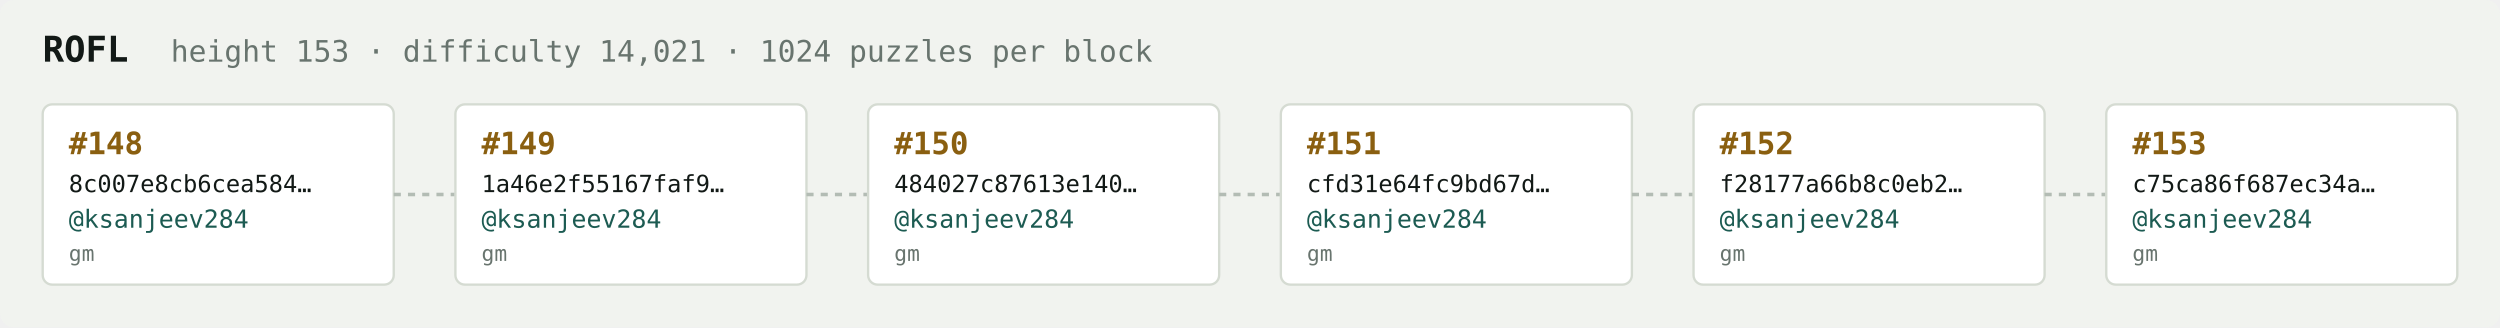
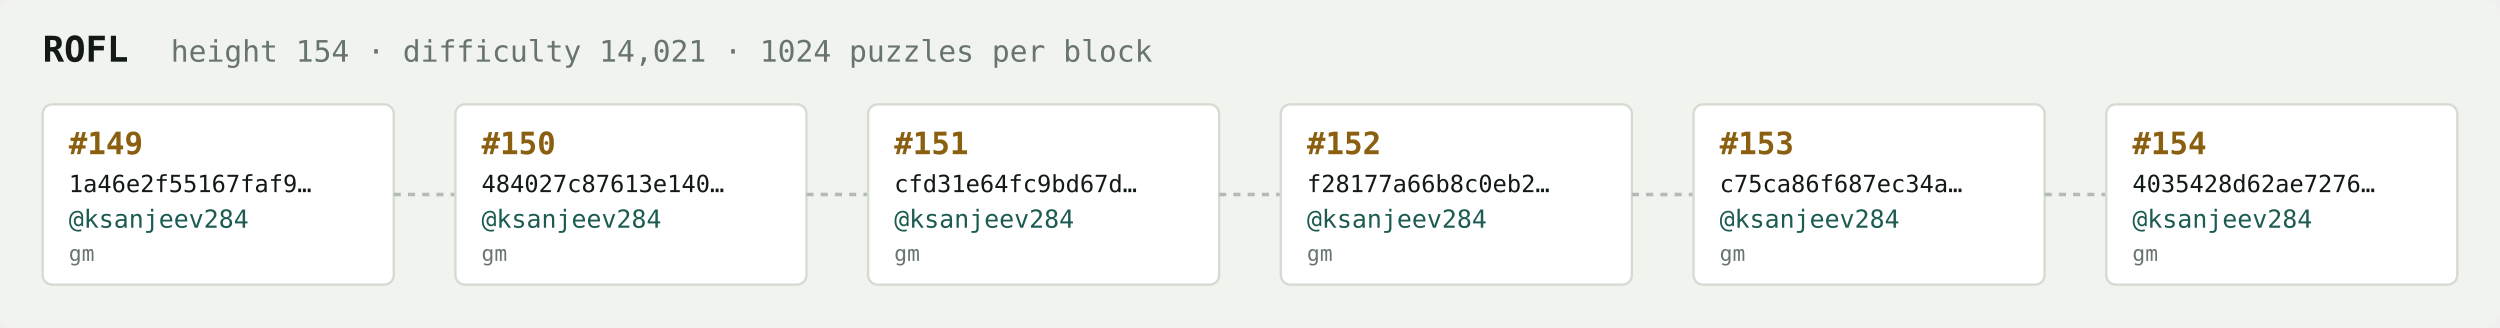
<svg xmlns="http://www.w3.org/2000/svg" width="1054" height="138" viewBox="0 0 1054 138" font-family="ui-monospace,SFMono-Regular,Menlo,monospace">
  <rect fill="#f1f3ef" width="1054" height="138" rx="6" />
  <text x="18" y="26" fill="#121916" font-size="15" font-weight="700">ROFL</text>
-   <text x="72" y="26" fill="#68746e" font-size="12.5">height 153 · difficulty 14,021 · 1024 puzzles per block</text>
+   <text x="72" y="26" fill="#68746e" font-size="12.5">height 154 · difficulty 14,021 · 1024 puzzles per block</text>
  <rect x="18" y="44" width="148" height="76" rx="4" fill="#ffffff" stroke="#d5dbd2" stroke-width="1" />
-   <text x="29" y="65" fill="#8a5f10" font-size="13" font-weight="700">#148</text>
-   <text x="29" y="81" fill="#121916" font-size="10">8c007e8cb6cea584…</text>
+   <text x="29" y="65" fill="#8a5f10" font-size="13" font-weight="700">#149</text>
+   <text x="29" y="81" fill="#121916" font-size="10">1a46e2f55167faf9…</text>
  <text x="29" y="96" fill="#1c5b52" font-size="10.5">@ksanjeev284</text>
  <text x="29" y="110" fill="#68746e" font-size="9">gm</text>
  <line x1="166" y1="82.0" x2="192" y2="82.0" stroke="#b3bcb4" stroke-width="1.5" stroke-dasharray="3 3" />
  <rect x="192" y="44" width="148" height="76" rx="4" fill="#ffffff" stroke="#d5dbd2" stroke-width="1" />
-   <text x="203" y="65" fill="#8a5f10" font-size="13" font-weight="700">#149</text>
-   <text x="203" y="81" fill="#121916" font-size="10">1a46e2f55167faf9…</text>
+   <text x="203" y="65" fill="#8a5f10" font-size="13" font-weight="700">#150</text>
+   <text x="203" y="81" fill="#121916" font-size="10">484027c87613e140…</text>
  <text x="203" y="96" fill="#1c5b52" font-size="10.5">@ksanjeev284</text>
  <text x="203" y="110" fill="#68746e" font-size="9">gm</text>
  <line x1="340" y1="82.0" x2="366" y2="82.0" stroke="#b3bcb4" stroke-width="1.5" stroke-dasharray="3 3" />
  <rect x="366" y="44" width="148" height="76" rx="4" fill="#ffffff" stroke="#d5dbd2" stroke-width="1" />
-   <text x="377" y="65" fill="#8a5f10" font-size="13" font-weight="700">#150</text>
-   <text x="377" y="81" fill="#121916" font-size="10">484027c87613e140…</text>
+   <text x="377" y="65" fill="#8a5f10" font-size="13" font-weight="700">#151</text>
+   <text x="377" y="81" fill="#121916" font-size="10">cfd31e64fc9bd67d…</text>
  <text x="377" y="96" fill="#1c5b52" font-size="10.5">@ksanjeev284</text>
  <text x="377" y="110" fill="#68746e" font-size="9">gm</text>
  <line x1="514" y1="82.0" x2="540" y2="82.0" stroke="#b3bcb4" stroke-width="1.5" stroke-dasharray="3 3" />
  <rect x="540" y="44" width="148" height="76" rx="4" fill="#ffffff" stroke="#d5dbd2" stroke-width="1" />
-   <text x="551" y="65" fill="#8a5f10" font-size="13" font-weight="700">#151</text>
-   <text x="551" y="81" fill="#121916" font-size="10">cfd31e64fc9bd67d…</text>
+   <text x="551" y="65" fill="#8a5f10" font-size="13" font-weight="700">#152</text>
+   <text x="551" y="81" fill="#121916" font-size="10">f28177a66b8c0eb2…</text>
  <text x="551" y="96" fill="#1c5b52" font-size="10.5">@ksanjeev284</text>
  <text x="551" y="110" fill="#68746e" font-size="9">gm</text>
  <line x1="688" y1="82.0" x2="714" y2="82.0" stroke="#b3bcb4" stroke-width="1.5" stroke-dasharray="3 3" />
  <rect x="714" y="44" width="148" height="76" rx="4" fill="#ffffff" stroke="#d5dbd2" stroke-width="1" />
-   <text x="725" y="65" fill="#8a5f10" font-size="13" font-weight="700">#152</text>
-   <text x="725" y="81" fill="#121916" font-size="10">f28177a66b8c0eb2…</text>
+   <text x="725" y="65" fill="#8a5f10" font-size="13" font-weight="700">#153</text>
+   <text x="725" y="81" fill="#121916" font-size="10">c75ca86f687ec34a…</text>
  <text x="725" y="96" fill="#1c5b52" font-size="10.5">@ksanjeev284</text>
  <text x="725" y="110" fill="#68746e" font-size="9">gm</text>
  <line x1="862" y1="82.0" x2="888" y2="82.0" stroke="#b3bcb4" stroke-width="1.5" stroke-dasharray="3 3" />
  <rect x="888" y="44" width="148" height="76" rx="4" fill="#ffffff" stroke="#d5dbd2" stroke-width="1" />
-   <text x="899" y="65" fill="#8a5f10" font-size="13" font-weight="700">#153</text>
-   <text x="899" y="81" fill="#121916" font-size="10">c75ca86f687ec34a…</text>
+   <text x="899" y="65" fill="#8a5f10" font-size="13" font-weight="700">#154</text>
+   <text x="899" y="81" fill="#121916" font-size="10">4035428d62ae7276…</text>
  <text x="899" y="96" fill="#1c5b52" font-size="10.5">@ksanjeev284</text>
  <text x="899" y="110" fill="#68746e" font-size="9">gm</text>
</svg>
